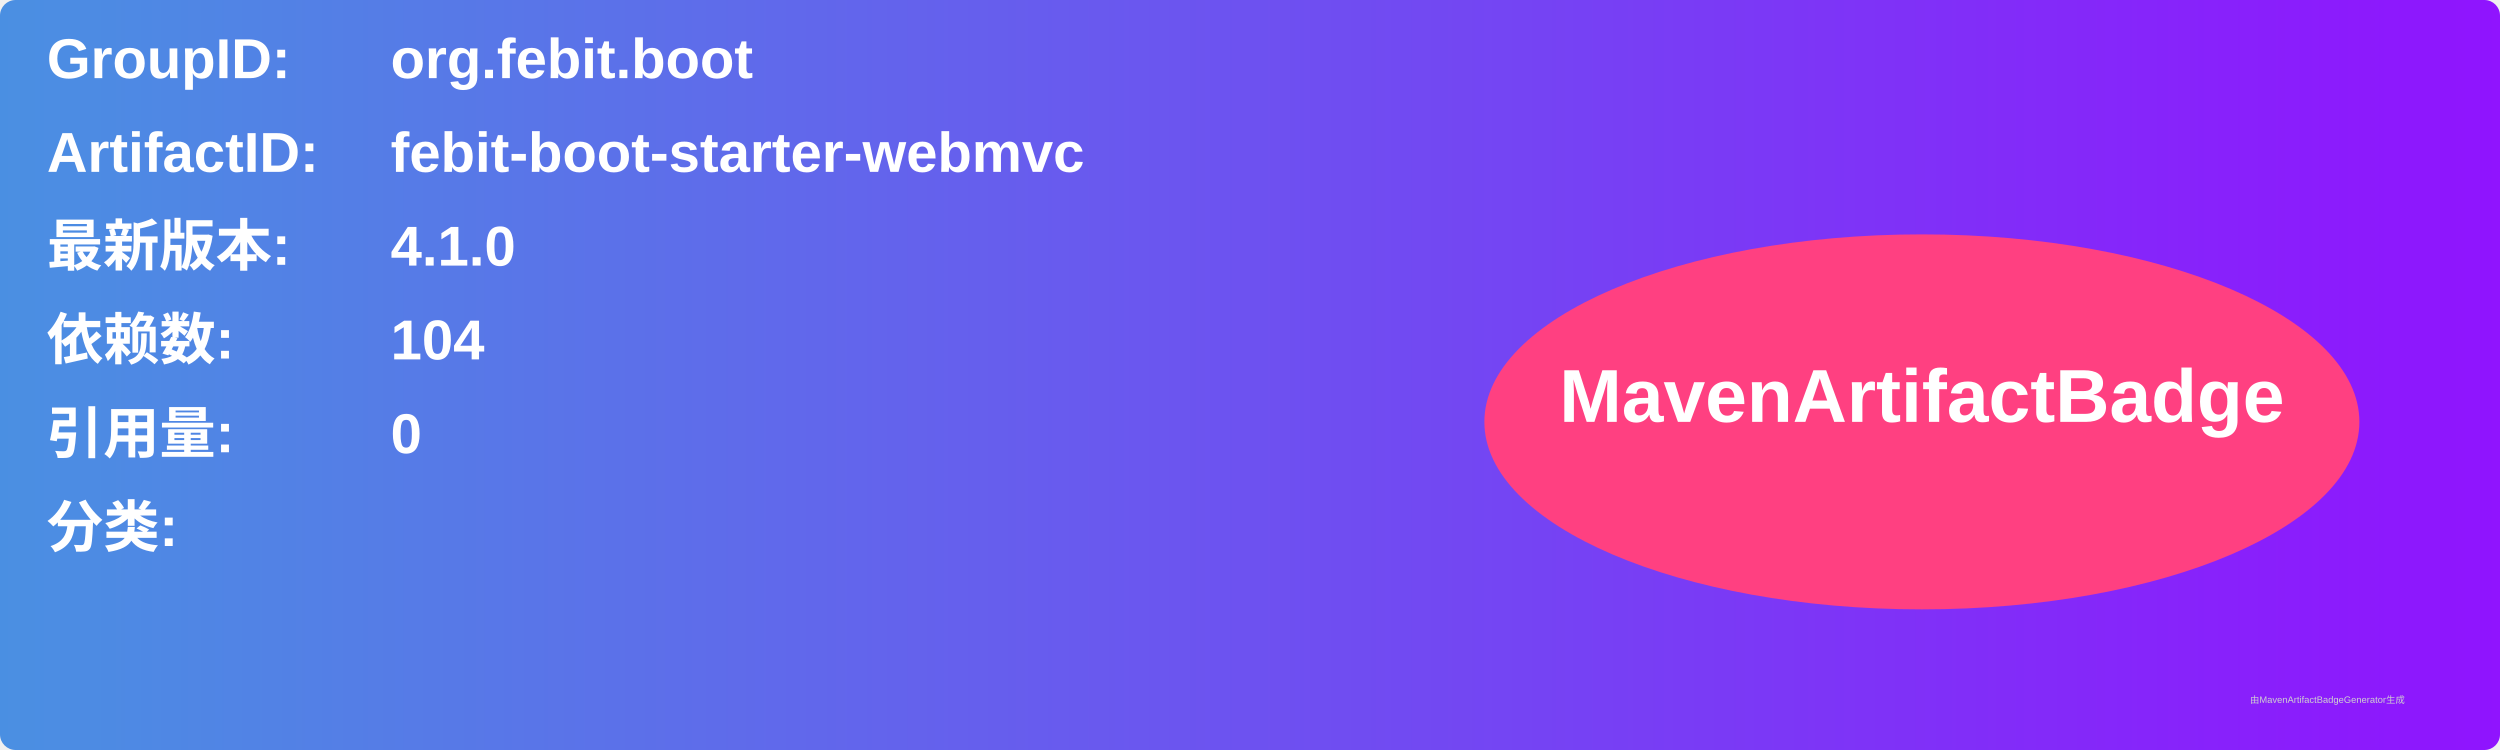
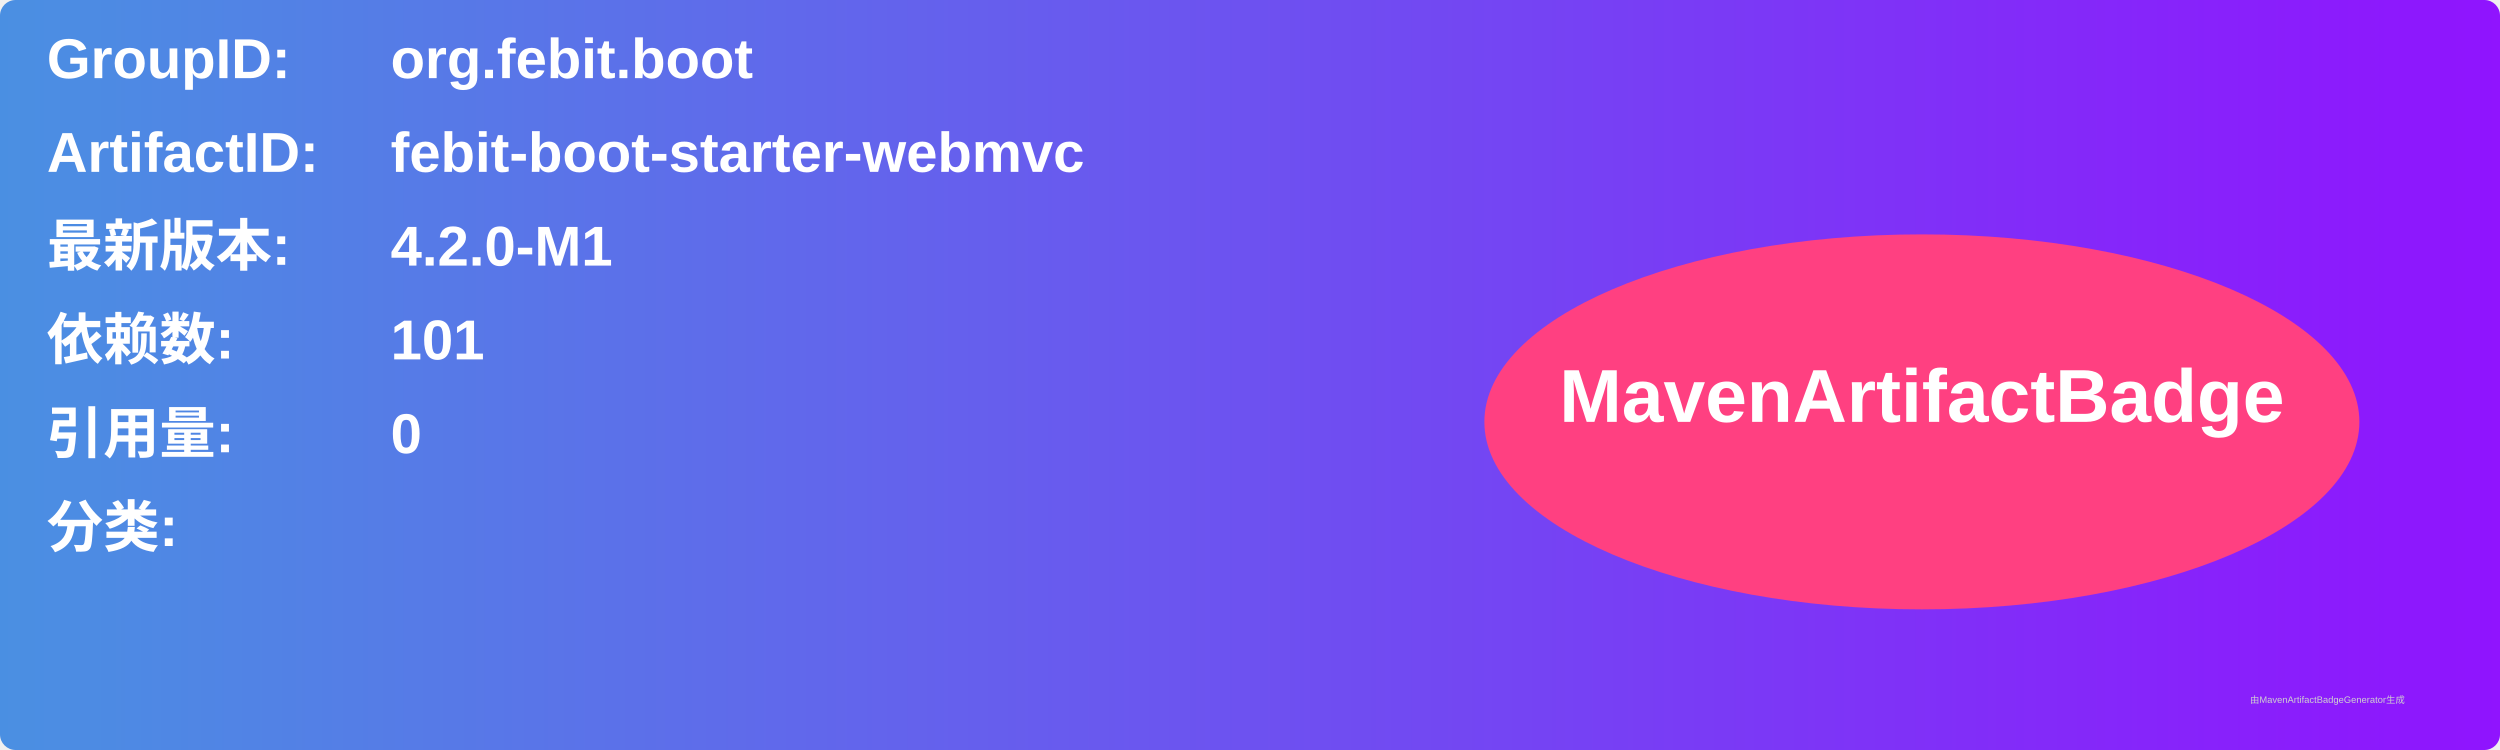
<svg xmlns="http://www.w3.org/2000/svg" width="800" height="240" viewBox="0 0 800 240">
  <linearGradient id="grad" x1="0%" y1="0%" x2="100%" y2="0%">
    <stop offset="0%" stop-color="#4a90e2" />
    <stop offset="100%" stop-color="#9013fe" />
  </linearGradient>
  <rect width="100%" height="100%" rx="5" ry="5" fill="url(#grad)" />
  <g transform="translate(15, 15)">
    <text x="0" y="10" font-family="Arial" font-size="18" fill="white" font-weight="bold" width="260">GroupID:</text>
    <text x="110" y="10" font-family="Arial" font-size="18" fill="white" font-weight="bold" width="460">org.febit.boot</text>
    <text x="0" y="40" font-family="Arial" font-size="18" fill="white" font-weight="bold" width="260">ArtifactID:</text>
    <text x="110" y="40" font-family="Arial" font-size="18" fill="white" font-weight="bold" width="460">febit-boot-starter-webmvc</text>
    <text x="0" y="70" font-family="Arial" font-size="18" fill="white" font-weight="bold">最新版本:</text>
    <text x="110" y="70" font-family="Arial" font-size="18" fill="white" font-weight="bold">
-       <tspan font-weight="bold">4.1.0</tspan>
+       <tspan font-weight="bold">4.2.0-M1</tspan>
    </text>
    <text x="0" y="100" font-family="Arial" font-size="18" fill="white" font-weight="bold">依赖数: </text>
    <text x="110" y="100" font-family="Arial" font-size="18" fill="white">
-       <tspan font-weight="bold">104</tspan>
+       <tspan font-weight="bold">101</tspan>
    </text>
    <text x="0" y="130" font-family="Arial" font-size="18" fill="white" font-weight="bold">引用量: </text>
    <text x="110" y="130" font-family="Arial" font-size="18" fill="white">
      <tspan font-weight="bold">0</tspan>
    </text>
    <text x="0" y="160" font-family="Arial" font-size="18" fill="white" font-weight="bold">分类:</text>
    <text x="10" y="190" font-family="Arial" font-size="10" fill="white">
      <tspan font-weight="bold" />
    </text>
    <ellipse cx="600" cy="120" rx="140" ry="60" fill="#ff4081" />
    <text x="600" y="120" text-anchor="middle" font-family="Arial" font-size="24" fill="white" font-weight="bold">MavenArtifactBadge</text>
  </g>
  <text x="720" y="225" font-family="Arial" font-size="3" fill="#d0d0d0">由MavenArtifactBadgeGenerator生成</text>
</svg>
